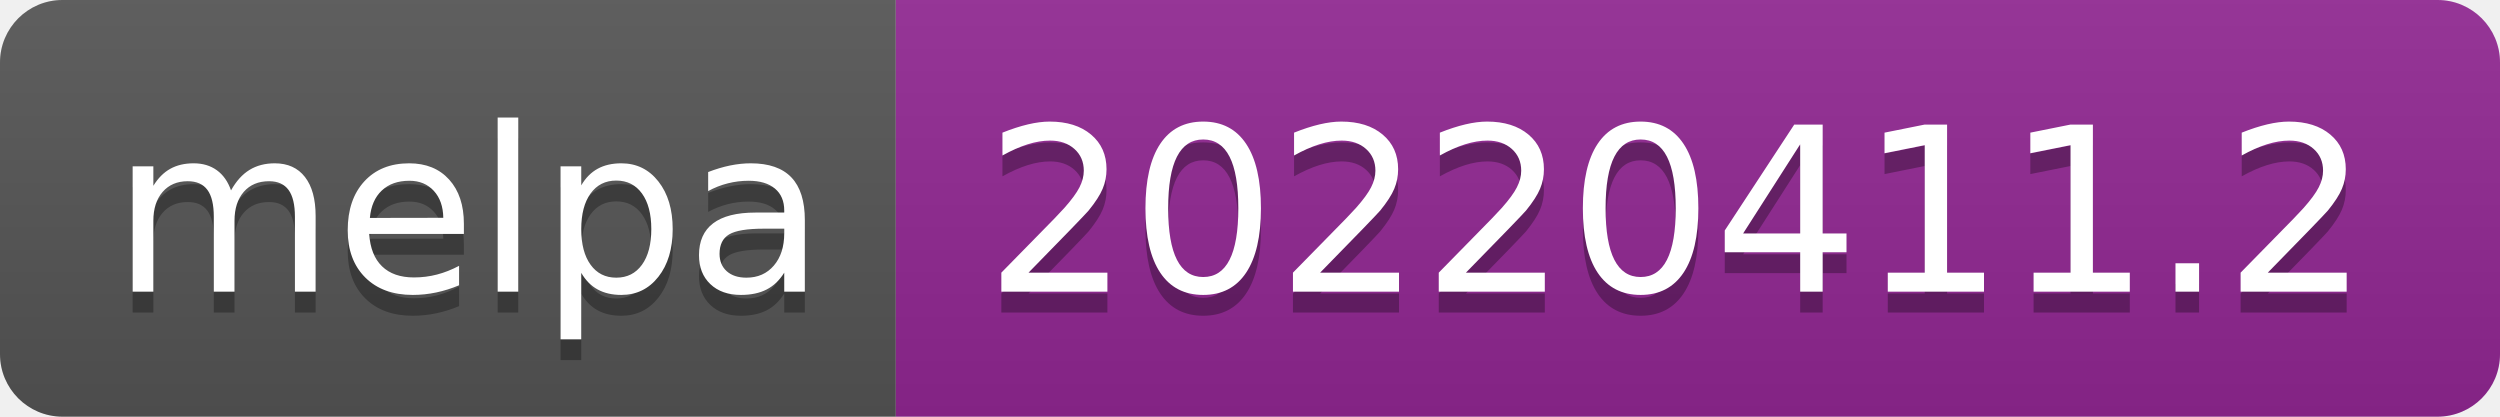
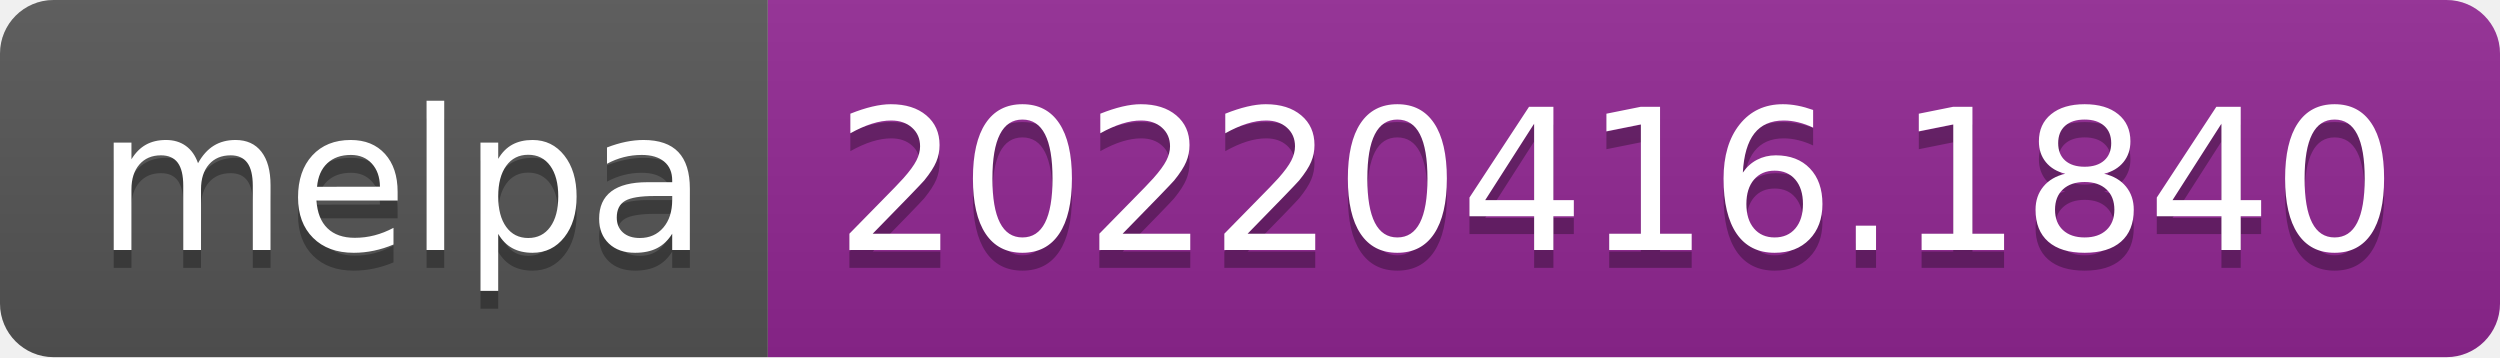
- <svg xmlns="http://www.w3.org/2000/svg" width="120" height="20" role="img" aria-label="melpa: 20220411.2">
+ <svg xmlns="http://www.w3.org/2000/svg" width="140" height="20" role="img" aria-label="melpa: 20220416.1840">
  <linearGradient id="s" x2="0" y2="100%">
    <stop offset="0" stop-color="#bbb" stop-opacity=".1" />
    <stop offset="1" stop-opacity=".1" />
  </linearGradient>
  <clipPath id="r">
-     <rect width="120" height="20" rx="3" fill="#fff" />
+     <rect width="140" height="20" rx="3" fill="#fff" />
  </clipPath>
  <g clip-path="url(#r)">
    <rect width="43" height="20" fill="#555" />
-     <rect x="43" width="77" height="20" fill="#922793" />
-     <rect width="120" height="20" fill="url(#s)" />
+     <rect x="43" width="97" height="20" fill="#922793" />
+     <rect width="140" height="20" fill="url(#s)" />
  </g>
  <g fill="#fff" text-anchor="middle" font-family="Verdana,Geneva,DejaVu Sans,sans-serif" text-rendering="geometricPrecision" font-size="110">
    <text aria-hidden="true" x="225" y="150" fill="#010101" fill-opacity=".3" transform="scale(.1)" textLength="330">melpa</text>
    <text x="225" y="140" transform="scale(.1)" fill="#fff" textLength="330">melpa</text>
-     <text aria-hidden="true" x="805" y="150" fill="#010101" fill-opacity=".3" transform="scale(.1)" textLength="670">20220411.2</text>
-     <text x="805" y="140" transform="scale(.1)" fill="#fff" textLength="670">20220411.2</text>
+     <text aria-hidden="true" x="905" y="150" fill="#010101" fill-opacity=".3" transform="scale(.1)" textLength="870">20220416.1840</text>
+     <text x="905" y="140" transform="scale(.1)" fill="#fff" textLength="870">20220416.1840</text>
  </g>
</svg>
